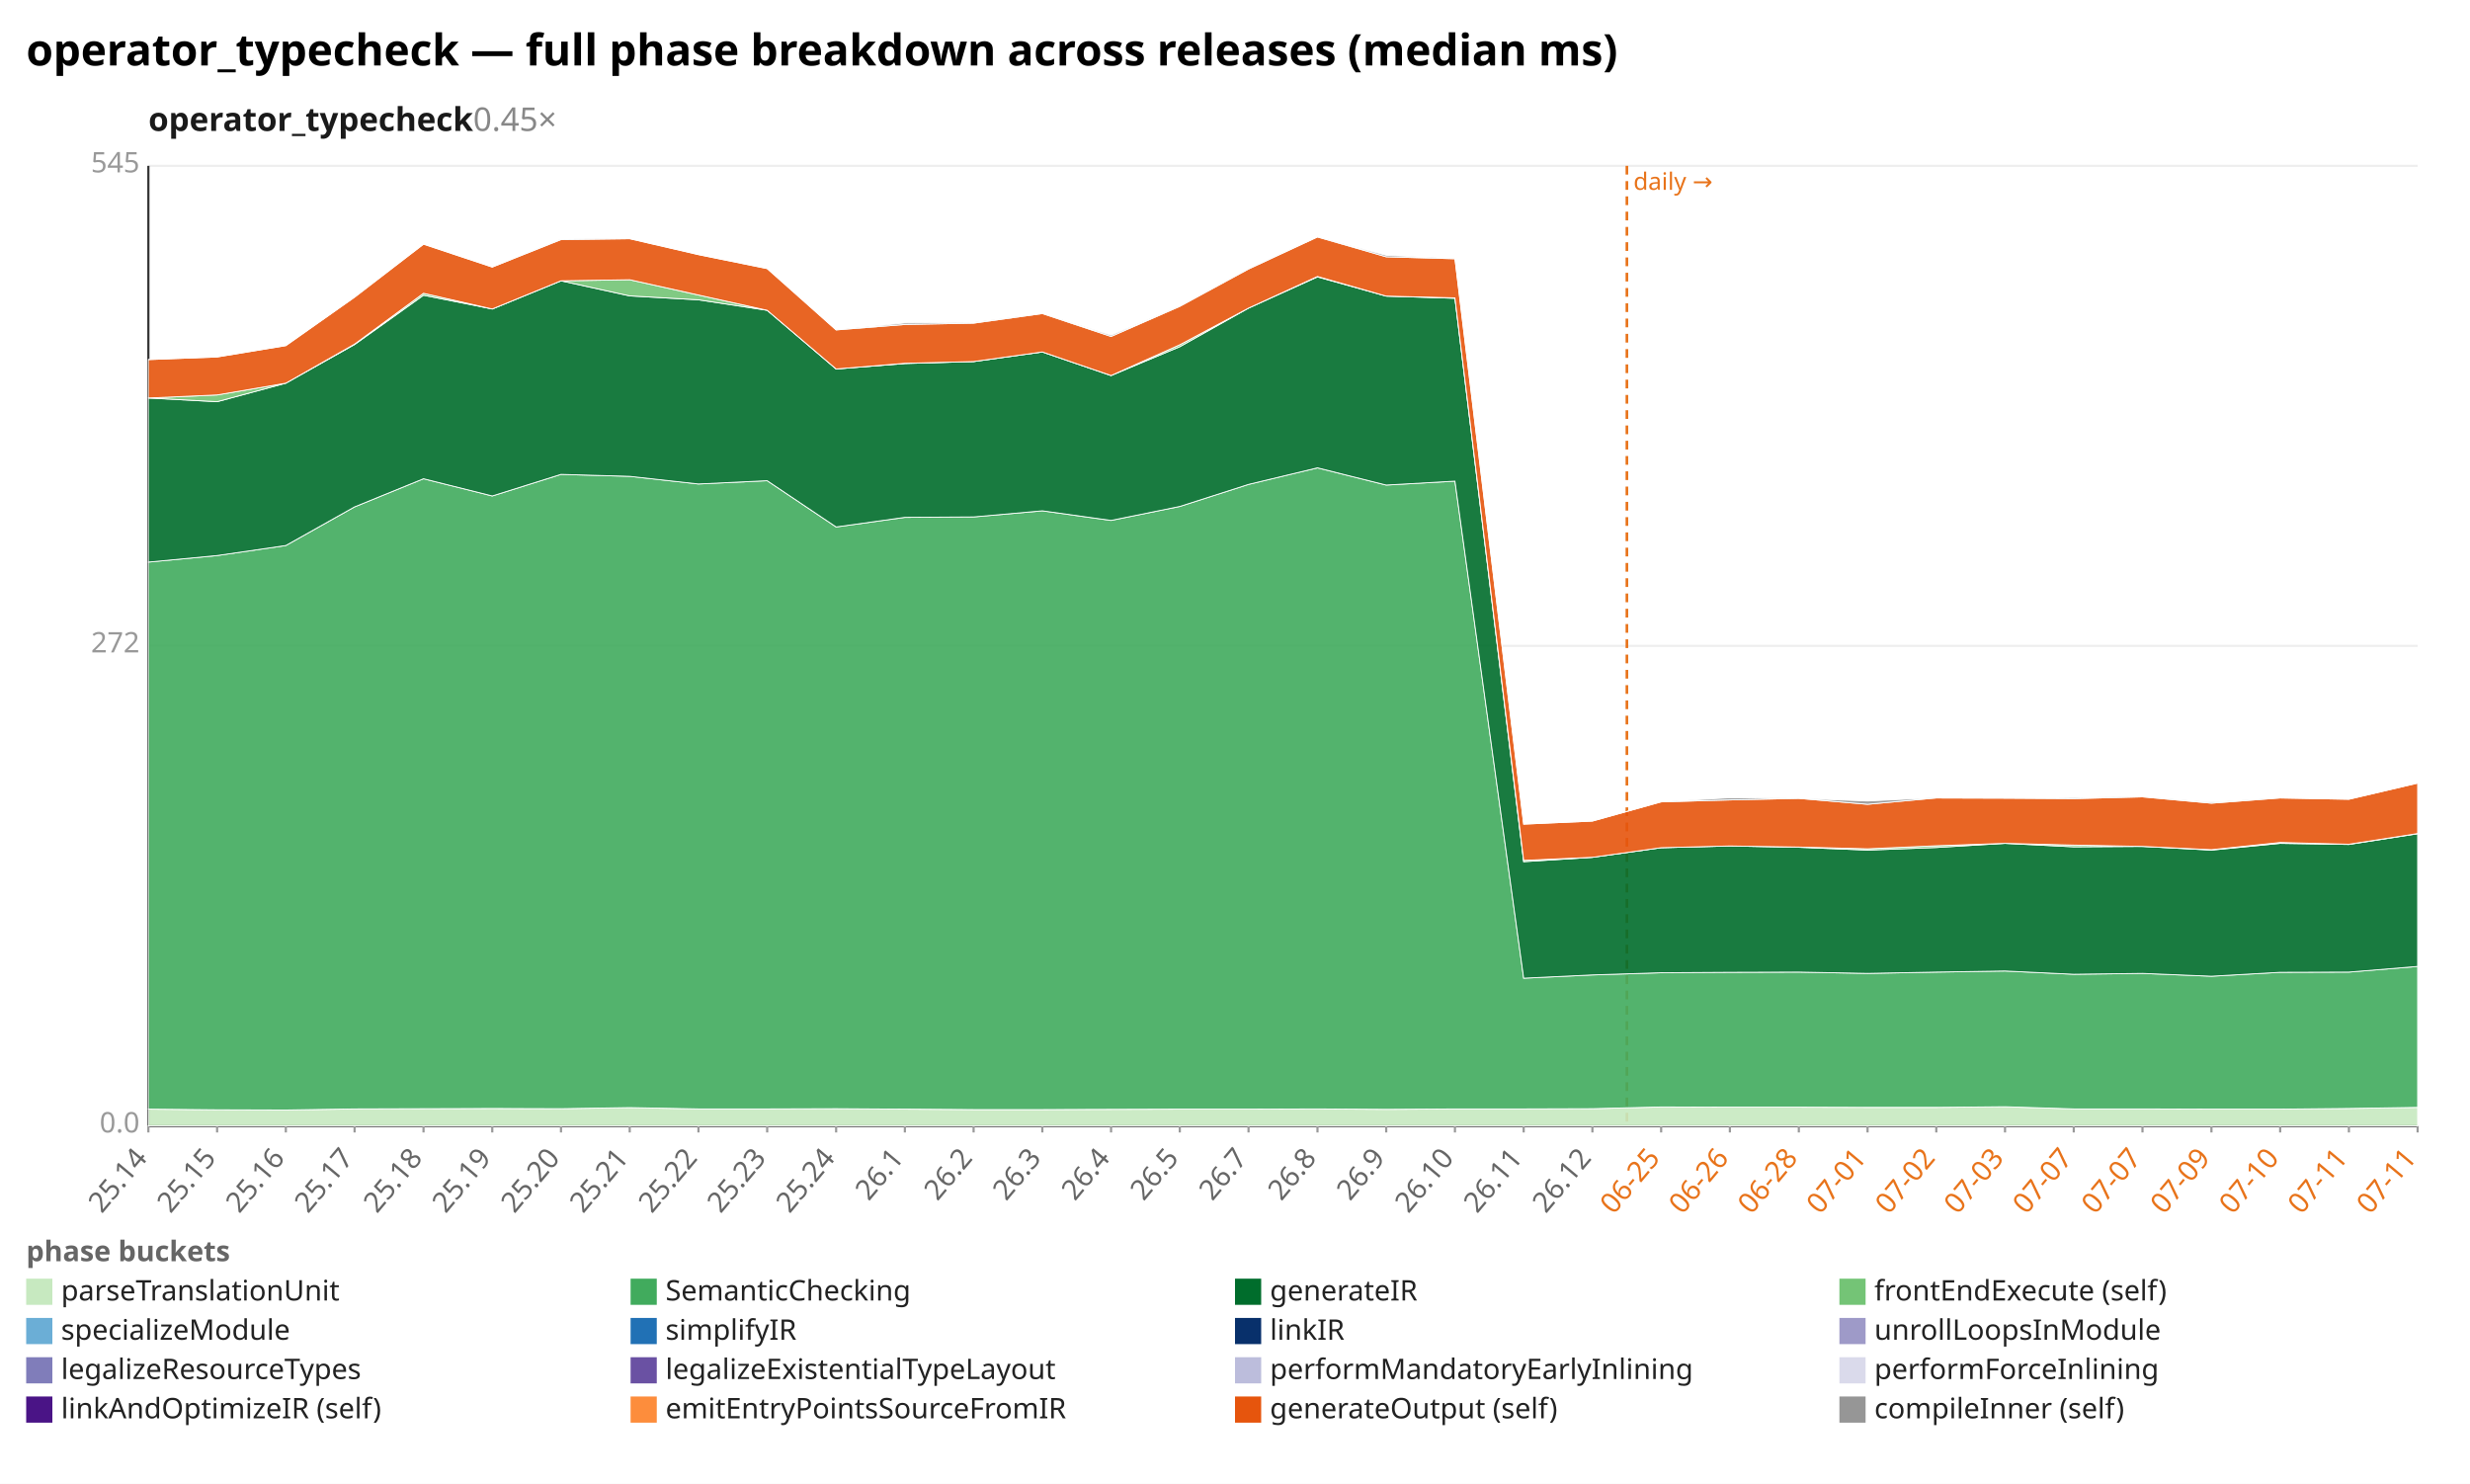
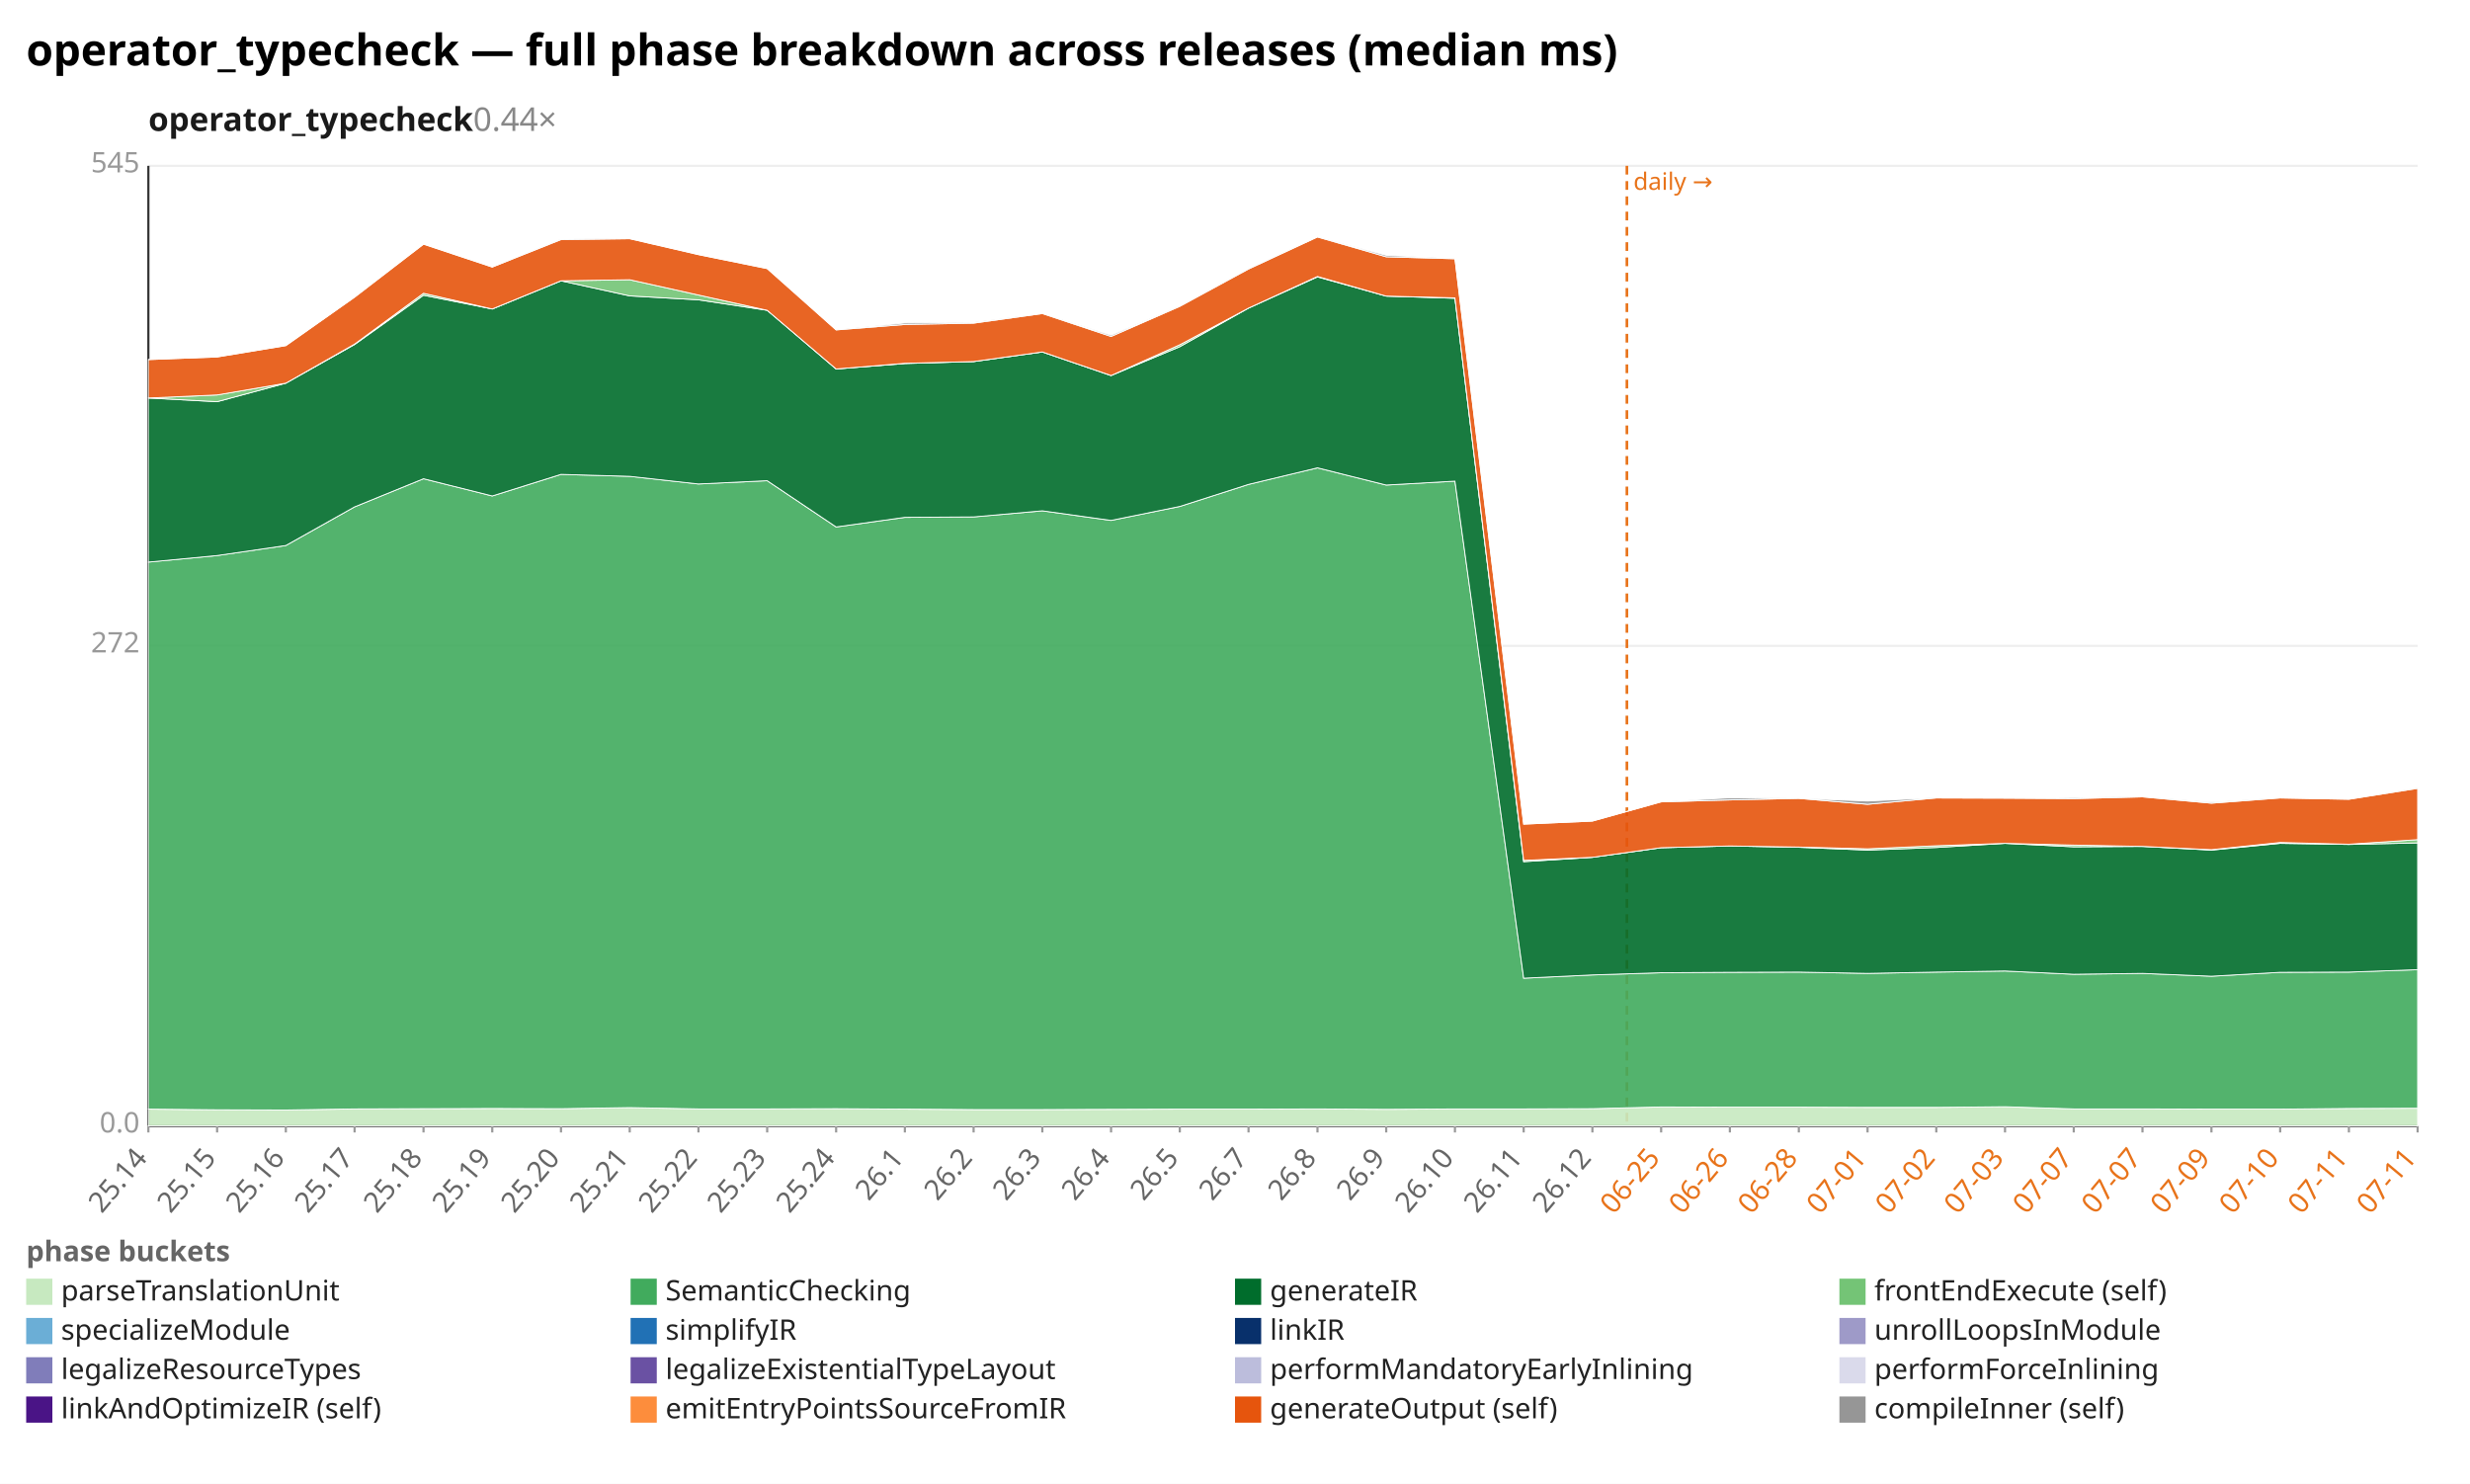
<svg xmlns="http://www.w3.org/2000/svg" width="1132" height="680" viewBox="0 0 1132 680" preserveAspectRatio="xMidYMid meet" font-family="sans-serif" font-size="13">
  <rect width="1132" height="680" fill="white" />
  <text x="12" y="30" font-size="20" font-weight="bold">operator_typecheck — full phase breakdown across releases (median ms)</text>
-   <text x="68" y="60" font-size="15" font-weight="600" fill="#1a1a1a">operator_typecheck<tspan fill="#888" font-weight="400" text-decoration="none">  0.45×</tspan>
+   <text x="68" y="60" font-size="15" font-weight="600" fill="#1a1a1a">operator_typecheck<tspan fill="#888" font-weight="400" text-decoration="none">  0.44×</tspan>
  </text>
  <line x1="68.0" y1="516.0" x2="1108.0" y2="516.0" stroke="#eee" />
  <text x="64.0" y="519.0" text-anchor="end" fill="#999">0.0</text>
  <line x1="68.0" y1="296.0" x2="1108.0" y2="296.0" stroke="#eee" />
  <text x="64.0" y="299.0" text-anchor="end" fill="#999">272</text>
  <line x1="68.0" y1="76.0" x2="1108.0" y2="76.0" stroke="#eee" />
  <text x="64.0" y="79.0" text-anchor="end" fill="#999">545</text>
  <line x1="68.0" y1="76.0" x2="68.0" y2="516.0" stroke="#333" />
  <line x1="68.0" y1="516.0" x2="1108.0" y2="516.0" stroke="#333" />
  <line x1="745.6" y1="76.0" x2="745.6" y2="516.0" stroke="#e8731a" stroke-width="1.2" stroke-dasharray="4 3" />
  <text x="748.6" y="87.0" fill="#e8731a" font-size="11">daily →</text>
  <line x1="68.0" y1="516.0" x2="68.0" y2="519.0" stroke="#999" />
  <text x="68.0" y="531.0" text-anchor="end" fill="#666" transform="rotate(-50 68.0 531.0)">25.14</text>
  <line x1="99.5" y1="516.0" x2="99.5" y2="519.0" stroke="#999" />
  <text x="99.5" y="531.0" text-anchor="end" fill="#666" transform="rotate(-50 99.5 531.0)">25.15</text>
  <line x1="131.0" y1="516.0" x2="131.0" y2="519.0" stroke="#999" />
  <text x="131.0" y="531.0" text-anchor="end" fill="#666" transform="rotate(-50 131.0 531.0)">25.16</text>
  <line x1="162.5" y1="516.0" x2="162.5" y2="519.0" stroke="#999" />
  <text x="162.5" y="531.0" text-anchor="end" fill="#666" transform="rotate(-50 162.5 531.0)">25.17</text>
  <line x1="194.1" y1="516.0" x2="194.1" y2="519.0" stroke="#999" />
  <text x="194.1" y="531.0" text-anchor="end" fill="#666" transform="rotate(-50 194.1 531.0)">25.18</text>
  <line x1="225.6" y1="516.0" x2="225.6" y2="519.0" stroke="#999" />
  <text x="225.6" y="531.0" text-anchor="end" fill="#666" transform="rotate(-50 225.6 531.0)">25.19</text>
  <line x1="257.1" y1="516.0" x2="257.1" y2="519.0" stroke="#999" />
  <text x="257.1" y="531.0" text-anchor="end" fill="#666" transform="rotate(-50 257.1 531.0)">25.20</text>
  <line x1="288.6" y1="516.0" x2="288.6" y2="519.0" stroke="#999" />
  <text x="288.6" y="531.0" text-anchor="end" fill="#666" transform="rotate(-50 288.6 531.0)">25.21</text>
  <line x1="320.1" y1="516.0" x2="320.1" y2="519.0" stroke="#999" />
  <text x="320.1" y="531.0" text-anchor="end" fill="#666" transform="rotate(-50 320.1 531.0)">25.22</text>
  <line x1="351.6" y1="516.0" x2="351.6" y2="519.0" stroke="#999" />
  <text x="351.6" y="531.0" text-anchor="end" fill="#666" transform="rotate(-50 351.6 531.0)">25.23</text>
  <line x1="383.2" y1="516.0" x2="383.2" y2="519.0" stroke="#999" />
  <text x="383.2" y="531.0" text-anchor="end" fill="#666" transform="rotate(-50 383.2 531.0)">25.24</text>
  <line x1="414.7" y1="516.0" x2="414.7" y2="519.0" stroke="#999" />
  <text x="414.7" y="531.0" text-anchor="end" fill="#666" transform="rotate(-50 414.7 531.0)">26.1</text>
  <line x1="446.2" y1="516.0" x2="446.2" y2="519.0" stroke="#999" />
  <text x="446.2" y="531.0" text-anchor="end" fill="#666" transform="rotate(-50 446.2 531.0)">26.2</text>
  <line x1="477.7" y1="516.0" x2="477.7" y2="519.0" stroke="#999" />
  <text x="477.7" y="531.0" text-anchor="end" fill="#666" transform="rotate(-50 477.7 531.0)">26.3</text>
  <line x1="509.2" y1="516.0" x2="509.2" y2="519.0" stroke="#999" />
  <text x="509.2" y="531.0" text-anchor="end" fill="#666" transform="rotate(-50 509.2 531.0)">26.4</text>
  <line x1="540.7" y1="516.0" x2="540.7" y2="519.0" stroke="#999" />
  <text x="540.7" y="531.0" text-anchor="end" fill="#666" transform="rotate(-50 540.7 531.0)">26.5</text>
  <line x1="572.2" y1="516.0" x2="572.2" y2="519.0" stroke="#999" />
  <text x="572.2" y="531.0" text-anchor="end" fill="#666" transform="rotate(-50 572.2 531.0)">26.7</text>
  <line x1="603.8" y1="516.0" x2="603.8" y2="519.0" stroke="#999" />
  <text x="603.8" y="531.0" text-anchor="end" fill="#666" transform="rotate(-50 603.8 531.0)">26.8</text>
  <line x1="635.3" y1="516.0" x2="635.3" y2="519.0" stroke="#999" />
  <text x="635.3" y="531.0" text-anchor="end" fill="#666" transform="rotate(-50 635.3 531.0)">26.9</text>
  <line x1="666.8" y1="516.0" x2="666.8" y2="519.0" stroke="#999" />
  <text x="666.8" y="531.0" text-anchor="end" fill="#666" transform="rotate(-50 666.8 531.0)">26.10</text>
  <line x1="698.3" y1="516.0" x2="698.3" y2="519.0" stroke="#999" />
  <text x="698.3" y="531.0" text-anchor="end" fill="#666" transform="rotate(-50 698.3 531.0)">26.11</text>
  <line x1="729.8" y1="516.0" x2="729.8" y2="519.0" stroke="#999" />
  <text x="729.8" y="531.0" text-anchor="end" fill="#666" transform="rotate(-50 729.8 531.0)">26.12</text>
  <line x1="761.3" y1="516.0" x2="761.3" y2="519.0" stroke="#999" />
  <text x="761.3" y="531.0" text-anchor="end" fill="#e8731a" transform="rotate(-50 761.3 531.0)">06-25</text>
  <line x1="792.8" y1="516.0" x2="792.8" y2="519.0" stroke="#999" />
  <text x="792.8" y="531.0" text-anchor="end" fill="#e8731a" transform="rotate(-50 792.8 531.0)">06-26</text>
  <line x1="824.4" y1="516.0" x2="824.4" y2="519.0" stroke="#999" />
  <text x="824.4" y="531.0" text-anchor="end" fill="#e8731a" transform="rotate(-50 824.4 531.0)">06-28</text>
  <line x1="855.9" y1="516.0" x2="855.9" y2="519.0" stroke="#999" />
  <text x="855.9" y="531.0" text-anchor="end" fill="#e8731a" transform="rotate(-50 855.9 531.0)">07-01</text>
  <line x1="887.4" y1="516.0" x2="887.4" y2="519.0" stroke="#999" />
  <text x="887.4" y="531.0" text-anchor="end" fill="#e8731a" transform="rotate(-50 887.4 531.0)">07-02</text>
  <line x1="918.9" y1="516.0" x2="918.9" y2="519.0" stroke="#999" />
  <text x="918.9" y="531.0" text-anchor="end" fill="#e8731a" transform="rotate(-50 918.9 531.0)">07-03</text>
  <line x1="950.4" y1="516.0" x2="950.4" y2="519.0" stroke="#999" />
  <text x="950.4" y="531.0" text-anchor="end" fill="#e8731a" transform="rotate(-50 950.4 531.0)">07-07</text>
  <line x1="981.9" y1="516.0" x2="981.9" y2="519.0" stroke="#999" />
  <text x="981.9" y="531.0" text-anchor="end" fill="#e8731a" transform="rotate(-50 981.9 531.0)">07-07</text>
  <line x1="1013.5" y1="516.0" x2="1013.5" y2="519.0" stroke="#999" />
  <text x="1013.5" y="531.0" text-anchor="end" fill="#e8731a" transform="rotate(-50 1013.5 531.0)">07-09</text>
  <line x1="1045.0" y1="516.0" x2="1045.0" y2="519.0" stroke="#999" />
  <text x="1045.0" y="531.0" text-anchor="end" fill="#e8731a" transform="rotate(-50 1045.0 531.0)">07-10</text>
  <line x1="1076.5" y1="516.0" x2="1076.5" y2="519.0" stroke="#999" />
  <text x="1076.5" y="531.0" text-anchor="end" fill="#e8731a" transform="rotate(-50 1076.5 531.0)">07-11</text>
  <line x1="1108.0" y1="516.0" x2="1108.0" y2="519.0" stroke="#999" />
  <text x="1108.0" y="531.0" text-anchor="end" fill="#e8731a" transform="rotate(-50 1108.0 531.0)">07-11</text>
-   <polygon points="68.0,508.3 99.5,508.6 131.0,508.7 162.5,508.2 194.1,508.1 225.6,508.0 257.1,508.1 288.6,507.6 320.1,508.2 351.6,508.2 383.2,508.1 414.7,508.3 446.2,508.5 477.7,508.5 509.2,508.4 540.7,508.3 572.2,508.3 603.8,508.2 635.3,508.4 666.8,508.2 698.3,508.2 729.8,508.1 761.3,507.3 792.8,507.4 824.4,507.4 855.9,507.5 887.4,507.5 918.9,507.2 950.4,508.2 981.9,508.2 1013.5,508.3 1045.0,508.3 1076.5,508.0 1108.0,507.5 1108.0,516.0 1076.5,516.0 1045.0,516.0 1013.5,516.0 981.9,516.0 950.4,516.0 918.9,516.0 887.4,516.0 855.9,516.0 824.4,516.0 792.8,516.0 761.3,516.0 729.8,516.0 698.3,516.0 666.8,516.0 635.3,516.0 603.8,516.0 572.2,516.0 540.7,516.0 509.2,516.0 477.7,516.0 446.2,516.0 414.7,516.0 383.2,516.0 351.6,516.0 320.1,516.0 288.6,516.0 257.1,516.0 225.6,516.0 194.1,516.0 162.5,516.0 131.0,516.0 99.5,516.0 68.0,516.0" fill="#c7e9c0" fill-opacity="0.9" stroke="#fff" stroke-width="0.4" />
-   <polygon points="68.0,257.6 99.5,254.6 131.0,250.0 162.5,232.3 194.1,219.4 225.6,227.3 257.1,217.4 288.6,218.3 320.1,221.8 351.6,220.3 383.2,241.5 414.7,237.1 446.2,236.9 477.7,234.1 509.2,238.5 540.7,232.1 572.2,222.0 603.8,214.4 635.3,222.3 666.8,220.5 698.3,448.3 729.8,446.8 761.3,445.8 792.8,445.6 824.4,445.5 855.9,446.1 887.4,445.5 918.9,445.0 950.4,446.5 981.9,446.1 1013.5,447.4 1045.0,445.6 1076.5,445.5 1108.0,442.9 1108.0,507.5 1076.5,508.0 1045.0,508.3 1013.5,508.3 981.9,508.2 950.4,508.2 918.9,507.2 887.4,507.5 855.9,507.5 824.4,507.4 792.8,507.4 761.3,507.3 729.8,508.1 698.3,508.2 666.8,508.2 635.3,508.4 603.8,508.2 572.2,508.3 540.7,508.3 509.2,508.4 477.7,508.5 446.2,508.5 414.7,508.3 383.2,508.1 351.6,508.2 320.1,508.2 288.6,507.6 257.1,508.1 225.6,508.0 194.1,508.1 162.5,508.2 131.0,508.7 99.5,508.6 68.0,508.3" fill="#41ab5d" fill-opacity="0.9" stroke="#fff" stroke-width="0.4" />
-   <polygon points="68.0,182.4 99.5,184.1 131.0,175.6 162.5,157.9 194.1,135.3 225.6,141.6 257.1,128.7 288.6,135.6 320.1,137.4 351.6,142.2 383.2,169.1 414.7,166.6 446.2,165.7 477.7,161.3 509.2,172.1 540.7,158.9 572.2,141.2 603.8,126.9 635.3,135.7 666.8,136.7 698.3,394.9 729.8,392.9 761.3,388.5 792.8,387.7 824.4,388.3 855.9,389.6 887.4,388.4 918.9,386.5 950.4,388.1 981.9,387.9 1013.5,389.6 1045.0,386.5 1076.5,387.0 1108.0,382.1 1108.0,442.9 1076.5,445.5 1045.0,445.6 1013.5,447.4 981.9,446.1 950.4,446.5 918.9,445.0 887.4,445.5 855.9,446.1 824.4,445.5 792.8,445.6 761.3,445.8 729.8,446.8 698.3,448.3 666.8,220.5 635.3,222.3 603.8,214.4 572.2,222.0 540.7,232.1 509.2,238.5 477.7,234.1 446.2,236.9 414.7,237.1 383.2,241.5 351.6,220.3 320.1,221.8 288.6,218.3 257.1,217.4 225.6,227.3 194.1,219.4 162.5,232.3 131.0,250.0 99.5,254.6 68.0,257.6" fill="#006d2c" fill-opacity="0.9" stroke="#fff" stroke-width="0.4" />
-   <polygon points="68.0,182.4 99.5,181.0 131.0,175.6 162.5,157.7 194.1,134.4 225.6,141.6 257.1,128.7 288.6,128.2 320.1,135.2 351.6,142.2 383.2,169.1 414.7,166.5 446.2,165.7 477.7,161.3 509.2,172.1 540.7,158.0 572.2,141.2 603.8,126.7 635.3,135.7 666.8,136.5 698.3,394.3 729.8,392.9 761.3,388.5 792.8,387.7 824.4,388.2 855.9,389.0 887.4,387.6 918.9,386.5 950.4,387.3 981.9,387.9 1013.5,389.4 1045.0,386.1 1076.5,386.9 1108.0,382.0 1108.0,382.1 1076.5,387.0 1045.0,386.5 1013.5,389.6 981.9,387.9 950.4,388.1 918.9,386.5 887.4,388.4 855.9,389.6 824.4,388.3 792.8,387.7 761.3,388.5 729.8,392.9 698.3,394.9 666.8,136.7 635.3,135.7 603.8,126.9 572.2,141.2 540.7,158.9 509.2,172.1 477.7,161.3 446.2,165.7 414.7,166.6 383.2,169.1 351.6,142.2 320.1,137.4 288.6,135.6 257.1,128.7 225.6,141.6 194.1,135.3 162.5,157.9 131.0,175.6 99.5,184.1 68.0,182.4" fill="#74c476" fill-opacity="0.9" stroke="#fff" stroke-width="0.4" />
-   <polygon points="68.0,164.8 99.5,163.6 131.0,158.4 162.5,136.2 194.1,111.9 225.6,122.4 257.1,109.8 288.6,109.4 320.1,116.7 351.6,123.1 383.2,151.2 414.7,148.7 446.2,148.1 477.7,143.7 509.2,154.2 540.7,140.4 572.2,123.3 603.8,108.6 635.3,117.7 666.8,118.6 698.3,377.7 729.8,376.3 761.3,367.5 792.8,366.6 824.4,365.9 855.9,368.6 887.4,365.7 918.9,365.8 950.4,366.0 981.9,365.2 1013.5,368.1 1045.0,365.7 1076.5,366.3 1108.0,358.9 1108.0,382.0 1076.5,386.9 1045.0,386.1 1013.5,389.4 981.9,387.9 950.4,387.3 918.9,386.5 887.4,387.6 855.9,389.0 824.4,388.2 792.8,387.7 761.3,388.5 729.8,392.9 698.3,394.3 666.8,136.5 635.3,135.7 603.8,126.7 572.2,141.2 540.7,158.0 509.2,172.1 477.7,161.3 446.2,165.7 414.7,166.5 383.2,169.1 351.6,142.2 320.1,135.2 288.6,128.2 257.1,128.7 225.6,141.6 194.1,134.4 162.5,157.7 131.0,175.6 99.5,181.0 68.0,182.4" fill="#e6550d" fill-opacity="0.9" stroke="#fff" stroke-width="0.4" />
-   <polygon points="68.0,164.8 99.5,163.6 131.0,158.4 162.5,136.2 194.1,111.9 225.6,122.4 257.1,109.6 288.6,109.4 320.1,116.7 351.6,123.1 383.2,151.2 414.7,148.0 446.2,147.7 477.7,143.7 509.2,153.6 540.7,140.3 572.2,123.1 603.8,108.6 635.3,117.0 666.8,118.6 698.3,377.7 729.8,376.3 761.3,367.5 792.8,365.6 824.4,365.9 855.9,367.1 887.4,365.6 918.9,365.7 950.4,365.5 981.9,365.2 1013.5,367.6 1045.0,365.7 1076.5,366.3 1108.0,358.9 1108.0,358.9 1076.5,366.3 1045.0,365.7 1013.5,368.1 981.9,365.2 950.4,366.0 918.9,365.8 887.4,365.7 855.9,368.6 824.4,365.9 792.8,366.6 761.3,367.5 729.8,376.3 698.3,377.7 666.8,118.6 635.3,117.7 603.8,108.6 572.2,123.3 540.7,140.4 509.2,154.2 477.7,143.7 446.2,148.1 414.7,148.7 383.2,151.2 351.6,123.1 320.1,116.7 288.6,109.4 257.1,109.8 225.6,122.4 194.1,111.9 162.5,136.2 131.0,158.4 99.5,163.6 68.0,164.8" fill="#969696" fill-opacity="0.9" stroke="#fff" stroke-width="0.4" />
+   <polygon points="68.0,508.3 99.5,508.6 131.0,508.7 162.5,508.2 194.1,508.1 225.6,508.0 257.1,508.1 288.6,507.6 320.1,508.2 351.6,508.2 383.2,508.1 414.7,508.3 446.2,508.5 477.7,508.5 509.2,508.4 540.7,508.3 572.2,508.3 603.8,508.2 635.3,508.4 666.8,508.2 698.3,508.2 729.8,508.1 761.3,507.3 792.8,507.4 824.4,507.4 855.9,507.5 887.4,507.5 918.9,507.2 950.4,508.2 981.9,508.2 1013.5,508.3 1045.0,508.3 1076.5,508.0 1108.0,507.9 1108.0,516.0 1076.5,516.0 1045.0,516.0 1013.5,516.0 981.9,516.0 950.4,516.0 918.9,516.0 887.4,516.0 855.9,516.0 824.4,516.0 792.8,516.0 761.3,516.0 729.8,516.0 698.3,516.0 666.8,516.0 635.3,516.0 603.8,516.0 572.2,516.0 540.7,516.0 509.2,516.0 477.7,516.0 446.2,516.0 414.7,516.0 383.2,516.0 351.6,516.0 320.1,516.0 288.6,516.0 257.1,516.0 225.6,516.0 194.1,516.0 162.5,516.0 131.0,516.0 99.5,516.0 68.0,516.0" fill="#c7e9c0" fill-opacity="0.9" stroke="#fff" stroke-width="0.4" />
+   <polygon points="68.0,257.6 99.5,254.6 131.0,250.0 162.5,232.3 194.1,219.4 225.6,227.3 257.1,217.4 288.6,218.3 320.1,221.8 351.6,220.3 383.2,241.5 414.7,237.1 446.2,236.9 477.7,234.1 509.2,238.5 540.7,232.1 572.2,222.0 603.8,214.4 635.3,222.3 666.8,220.5 698.3,448.3 729.8,446.8 761.3,445.8 792.8,445.6 824.4,445.5 855.9,446.1 887.4,445.5 918.9,445.0 950.4,446.5 981.9,446.1 1013.5,447.4 1045.0,445.6 1076.5,445.5 1108.0,444.4 1108.0,507.9 1076.5,508.0 1045.0,508.3 1013.5,508.3 981.9,508.2 950.4,508.2 918.9,507.2 887.4,507.5 855.9,507.5 824.4,507.4 792.8,507.4 761.3,507.3 729.8,508.1 698.3,508.2 666.8,508.2 635.3,508.4 603.8,508.2 572.2,508.3 540.7,508.3 509.2,508.4 477.7,508.5 446.2,508.5 414.7,508.3 383.2,508.1 351.6,508.2 320.1,508.2 288.6,507.6 257.1,508.1 225.6,508.0 194.1,508.1 162.5,508.2 131.0,508.7 99.5,508.6 68.0,508.3" fill="#41ab5d" fill-opacity="0.9" stroke="#fff" stroke-width="0.4" />
+   <polygon points="68.0,182.4 99.5,184.1 131.0,175.6 162.5,157.9 194.1,135.3 225.6,141.6 257.1,128.7 288.6,135.6 320.1,137.4 351.6,142.2 383.2,169.1 414.7,166.6 446.2,165.7 477.7,161.3 509.2,172.1 540.7,158.9 572.2,141.2 603.8,126.9 635.3,135.7 666.8,136.7 698.3,394.9 729.8,392.9 761.3,388.5 792.8,387.7 824.4,388.3 855.9,389.6 887.4,388.4 918.9,386.5 950.4,388.1 981.9,387.9 1013.5,389.6 1045.0,386.5 1076.5,387.0 1108.0,386.3 1108.0,444.4 1076.5,445.5 1045.0,445.6 1013.5,447.4 981.9,446.1 950.4,446.5 918.9,445.0 887.4,445.5 855.9,446.1 824.4,445.5 792.8,445.6 761.3,445.8 729.8,446.8 698.3,448.3 666.8,220.5 635.3,222.3 603.8,214.4 572.2,222.0 540.7,232.1 509.2,238.5 477.7,234.1 446.2,236.9 414.7,237.1 383.2,241.5 351.6,220.3 320.1,221.8 288.6,218.3 257.1,217.4 225.6,227.3 194.1,219.4 162.5,232.3 131.0,250.0 99.5,254.6 68.0,257.6" fill="#006d2c" fill-opacity="0.9" stroke="#fff" stroke-width="0.4" />
+   <polygon points="68.0,182.4 99.5,181.0 131.0,175.6 162.5,157.7 194.1,134.4 225.6,141.6 257.1,128.7 288.6,128.2 320.1,135.2 351.6,142.2 383.2,169.1 414.7,166.5 446.2,165.7 477.7,161.3 509.2,172.1 540.7,158.0 572.2,141.2 603.8,126.7 635.3,135.7 666.8,136.5 698.3,394.3 729.8,392.9 761.3,388.5 792.8,387.7 824.4,388.2 855.9,389.0 887.4,387.6 918.9,386.5 950.4,387.3 981.9,387.9 1013.5,389.4 1045.0,386.1 1076.5,386.9 1108.0,384.8 1108.0,386.3 1076.5,387.0 1045.0,386.5 1013.5,389.6 981.9,387.9 950.4,388.1 918.9,386.5 887.4,388.4 855.9,389.6 824.4,388.3 792.8,387.7 761.3,388.5 729.8,392.9 698.3,394.9 666.8,136.7 635.3,135.7 603.8,126.9 572.2,141.2 540.7,158.9 509.2,172.1 477.7,161.3 446.2,165.7 414.7,166.6 383.2,169.1 351.6,142.2 320.1,137.4 288.6,135.6 257.1,128.7 225.6,141.6 194.1,135.3 162.5,157.9 131.0,175.6 99.5,184.1 68.0,182.4" fill="#74c476" fill-opacity="0.9" stroke="#fff" stroke-width="0.4" />
+   <polygon points="68.0,164.8 99.5,163.6 131.0,158.4 162.5,136.2 194.1,111.9 225.6,122.4 257.1,109.8 288.6,109.4 320.1,116.7 351.6,123.1 383.2,151.2 414.7,148.7 446.2,148.1 477.7,143.7 509.2,154.2 540.7,140.4 572.2,123.3 603.8,108.6 635.3,117.7 666.8,118.6 698.3,377.7 729.8,376.3 761.3,367.5 792.8,366.6 824.4,365.9 855.9,368.6 887.4,365.7 918.9,365.8 950.4,366.0 981.9,365.2 1013.5,368.1 1045.0,365.7 1076.5,366.3 1108.0,361.3 1108.0,384.8 1076.5,386.9 1045.0,386.1 1013.5,389.4 981.9,387.9 950.4,387.3 918.9,386.5 887.4,387.6 855.9,389.0 824.4,388.2 792.8,387.7 761.3,388.5 729.8,392.9 698.3,394.3 666.8,136.5 635.3,135.7 603.8,126.7 572.2,141.2 540.7,158.0 509.2,172.1 477.7,161.3 446.2,165.7 414.7,166.5 383.2,169.1 351.6,142.2 320.1,135.2 288.6,128.2 257.1,128.7 225.6,141.6 194.1,134.4 162.5,157.7 131.0,175.6 99.5,181.0 68.0,182.4" fill="#e6550d" fill-opacity="0.9" stroke="#fff" stroke-width="0.4" />
+   <polygon points="68.0,164.8 99.5,163.6 131.0,158.4 162.5,136.2 194.1,111.9 225.6,122.4 257.1,109.6 288.6,109.4 320.1,116.7 351.6,123.1 383.2,151.2 414.7,148.0 446.2,147.7 477.7,143.7 509.2,153.6 540.7,140.3 572.2,123.1 603.8,108.6 635.3,117.0 666.8,118.6 698.3,377.7 729.8,376.3 761.3,367.5 792.8,365.6 824.4,365.9 855.9,367.1 887.4,365.6 918.9,365.7 950.4,365.5 981.9,365.2 1013.5,367.6 1045.0,365.7 1076.5,366.3 1108.0,361.1 1108.0,361.3 1076.5,366.3 1045.0,365.7 1013.5,368.1 981.9,365.2 950.4,366.0 918.9,365.8 887.4,365.7 855.9,368.6 824.4,365.9 792.8,366.6 761.3,367.5 729.8,376.3 698.3,377.7 666.8,118.6 635.3,117.7 603.8,108.6 572.2,123.3 540.7,140.4 509.2,154.2 477.7,143.7 446.2,148.1 414.7,148.7 383.2,151.2 351.6,123.1 320.1,116.7 288.6,109.4 257.1,109.8 225.6,122.4 194.1,111.9 162.5,136.2 131.0,158.4 99.5,163.6 68.0,164.8" fill="#969696" fill-opacity="0.9" stroke="#fff" stroke-width="0.4" />
  <text x="12" y="578" fill="#666" font-weight="600">phase buckets</text>
  <rect x="12" y="586" width="12" height="12" fill="#c7e9c0" />
  <text x="28" y="596" fill="#222">parseTranslationUnit</text>
  <rect x="289" y="586" width="12" height="12" fill="#41ab5d" />
  <text x="305" y="596" fill="#222">SemanticChecking</text>
  <rect x="566" y="586" width="12" height="12" fill="#006d2c" />
  <text x="582" y="596" fill="#222">generateIR</text>
  <rect x="843" y="586" width="12" height="12" fill="#74c476" />
  <text x="859" y="596" fill="#222">frontEndExecute (self)</text>
  <rect x="12" y="604" width="12" height="12" fill="#6baed6" />
  <text x="28" y="614" fill="#222">specializeModule</text>
  <rect x="289" y="604" width="12" height="12" fill="#2171b5" />
  <text x="305" y="614" fill="#222">simplifyIR</text>
  <rect x="566" y="604" width="12" height="12" fill="#08306b" />
  <text x="582" y="614" fill="#222">linkIR</text>
  <rect x="843" y="604" width="12" height="12" fill="#9e9ac8" />
  <text x="859" y="614" fill="#222">unrollLoopsInModule</text>
  <rect x="12" y="622" width="12" height="12" fill="#807dba" />
  <text x="28" y="632" fill="#222">legalizeResourceTypes</text>
  <rect x="289" y="622" width="12" height="12" fill="#6a51a3" />
  <text x="305" y="632" fill="#222">legalizeExistentialTypeLayout</text>
  <rect x="566" y="622" width="12" height="12" fill="#bcbddc" />
  <text x="582" y="632" fill="#222">performMandatoryEarlyInlining</text>
  <rect x="843" y="622" width="12" height="12" fill="#dadaeb" />
  <text x="859" y="632" fill="#222">performForceInlining</text>
  <rect x="12" y="640" width="12" height="12" fill="#4a1486" />
  <text x="28" y="650" fill="#222">linkAndOptimizeIR (self)</text>
  <rect x="289" y="640" width="12" height="12" fill="#fd8d3c" />
  <text x="305" y="650" fill="#222">emitEntryPointsSourceFromIR</text>
  <rect x="566" y="640" width="12" height="12" fill="#e6550d" />
  <text x="582" y="650" fill="#222">generateOutput (self)</text>
  <rect x="843" y="640" width="12" height="12" fill="#969696" />
  <text x="859" y="650" fill="#222">compileInner (self)</text>
</svg>
